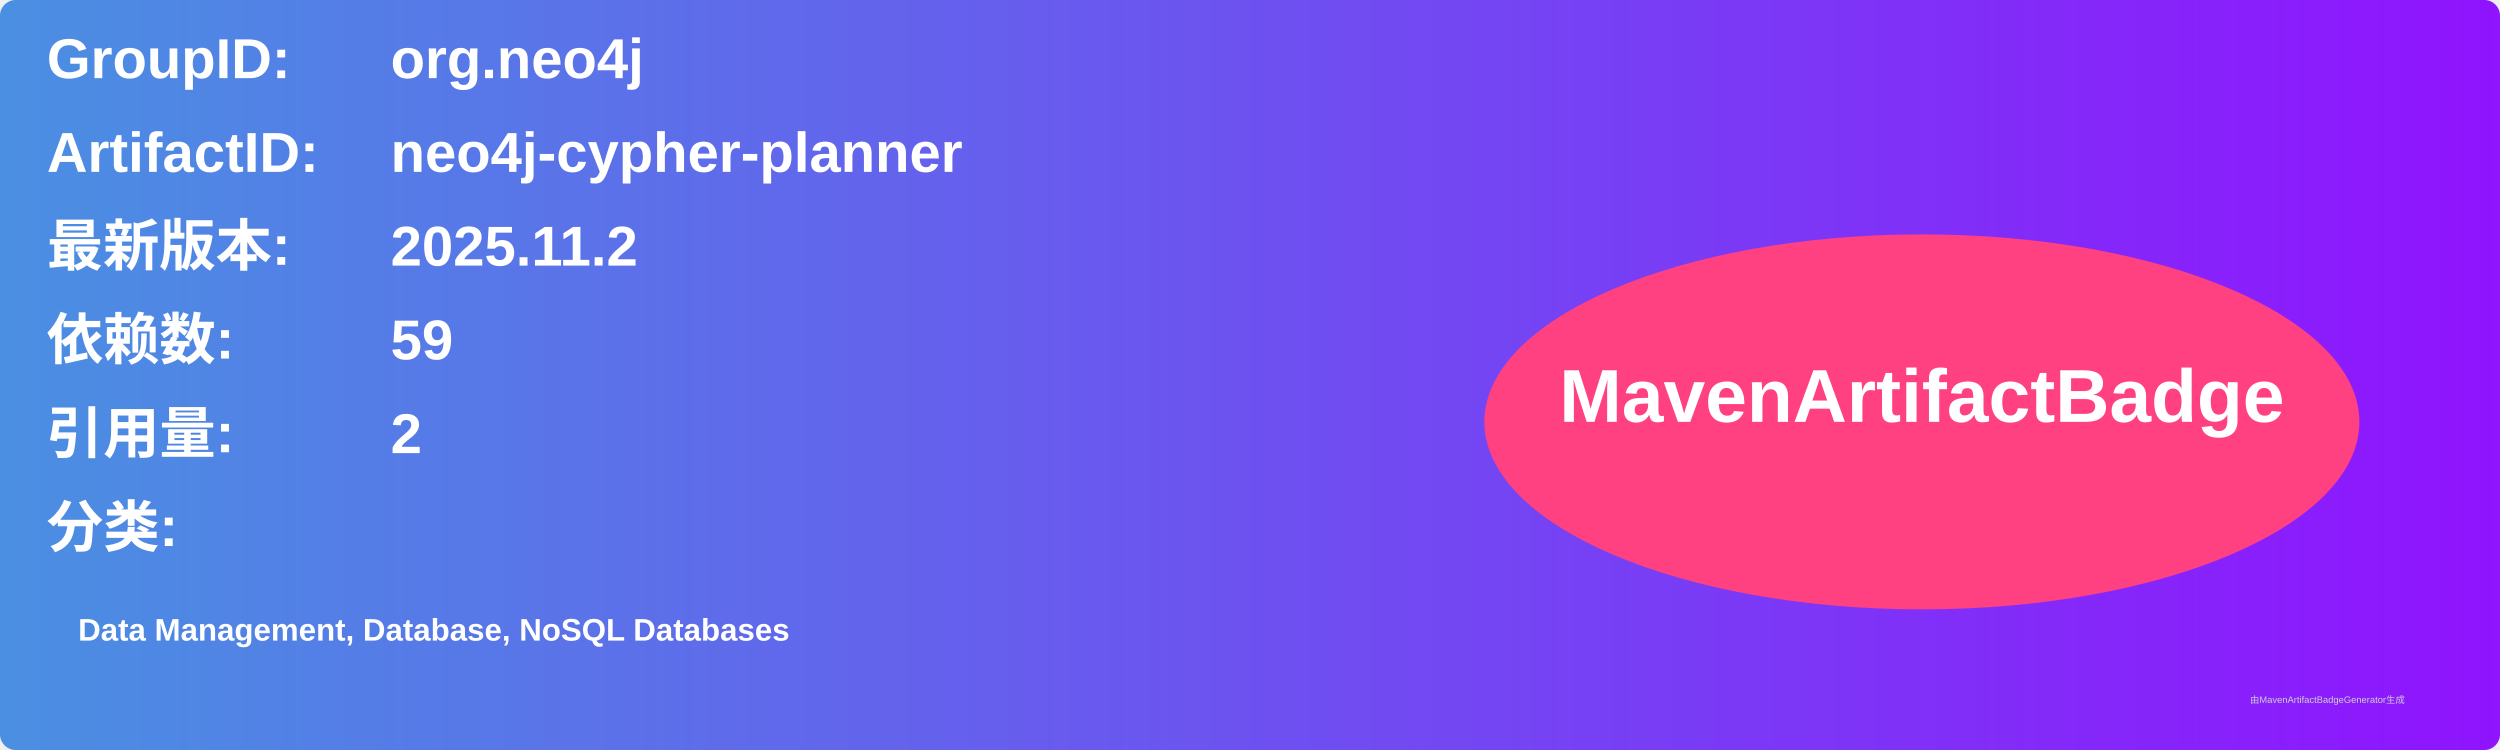
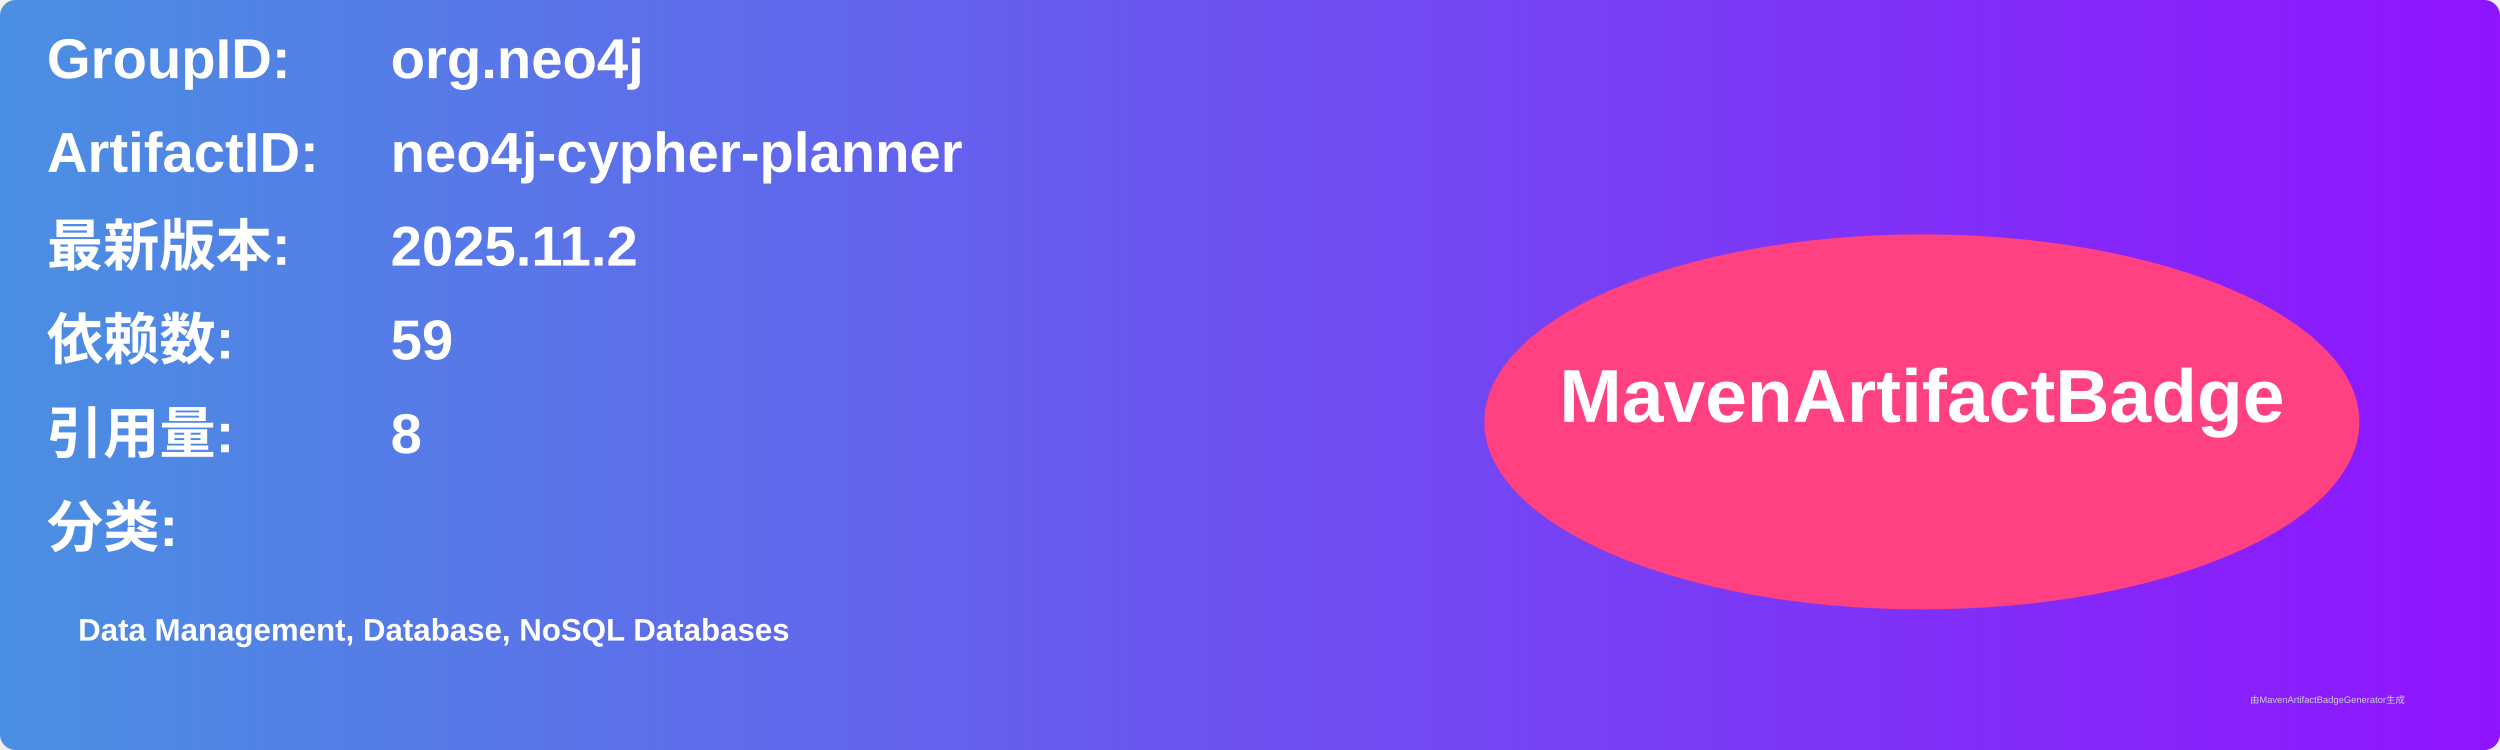
<svg xmlns="http://www.w3.org/2000/svg" width="800" height="240" viewBox="0 0 800 240">
  <linearGradient id="grad" x1="0%" y1="0%" x2="100%" y2="0%">
    <stop offset="0%" stop-color="#4a90e2" />
    <stop offset="100%" stop-color="#9013fe" />
  </linearGradient>
  <rect width="100%" height="100%" rx="5" ry="5" fill="url(#grad)" />
  <g transform="translate(15, 15)">
    <text x="0" y="10" font-family="Arial" font-size="18" fill="white" font-weight="bold" width="260">GroupID:</text>
    <text x="110" y="10" font-family="Arial" font-size="18" fill="white" font-weight="bold" width="460">org.neo4j</text>
    <text x="0" y="40" font-family="Arial" font-size="18" fill="white" font-weight="bold" width="260">ArtifactID:</text>
    <text x="110" y="40" font-family="Arial" font-size="18" fill="white" font-weight="bold" width="460">neo4j-cypher-planner</text>
    <text x="0" y="70" font-family="Arial" font-size="18" fill="white" font-weight="bold">最新版本:</text>
    <text x="110" y="70" font-family="Arial" font-size="18" fill="white" font-weight="bold">
      <tspan font-weight="bold">2025.11.2</tspan>
    </text>
    <text x="0" y="100" font-family="Arial" font-size="18" fill="white" font-weight="bold">依赖数: </text>
    <text x="110" y="100" font-family="Arial" font-size="18" fill="white">
      <tspan font-weight="bold">59</tspan>
    </text>
    <text x="0" y="130" font-family="Arial" font-size="18" fill="white" font-weight="bold">引用量: </text>
    <text x="110" y="130" font-family="Arial" font-size="18" fill="white">
-       <tspan font-weight="bold">2</tspan>
+       <tspan font-weight="bold">8</tspan>
    </text>
    <text x="0" y="160" font-family="Arial" font-size="18" fill="white" font-weight="bold">分类:</text>
    <text x="10" y="190" font-family="Arial" font-size="10" fill="white">
      <tspan font-weight="bold">Data Management, Database, NoSQL Databases</tspan>
    </text>
    <ellipse cx="600" cy="120" rx="140" ry="60" fill="#ff4081" />
    <text x="600" y="120" text-anchor="middle" font-family="Arial" font-size="24" fill="white" font-weight="bold">MavenArtifactBadge</text>
  </g>
  <text x="720" y="225" font-family="Arial" font-size="3" fill="#d0d0d0">由MavenArtifactBadgeGenerator生成</text>
</svg>
